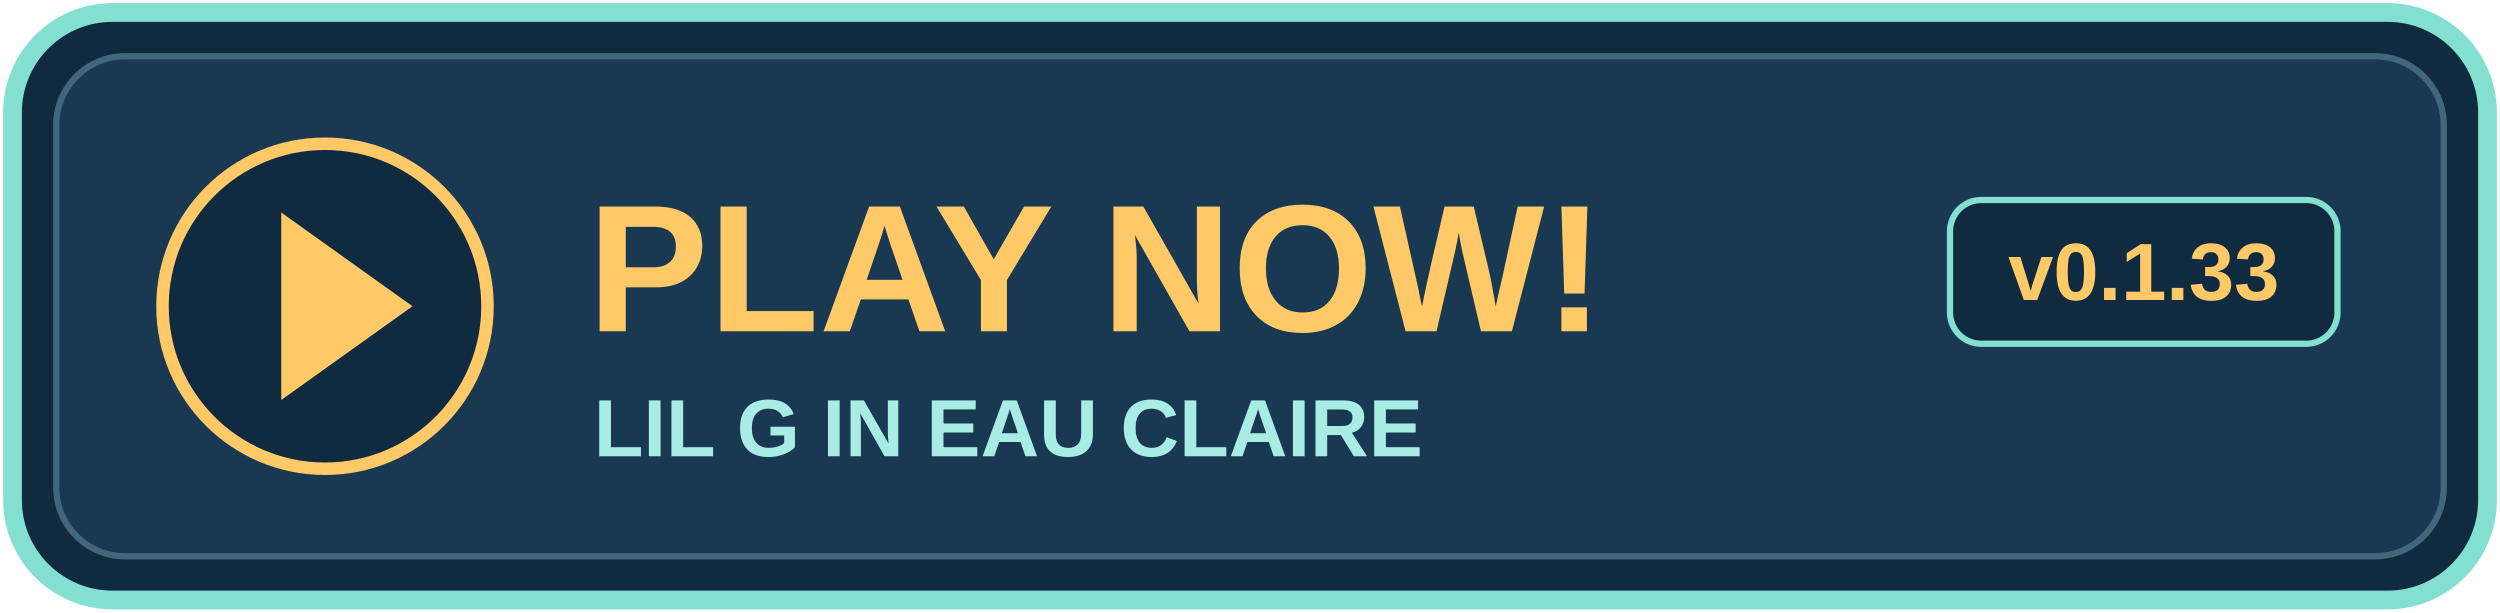
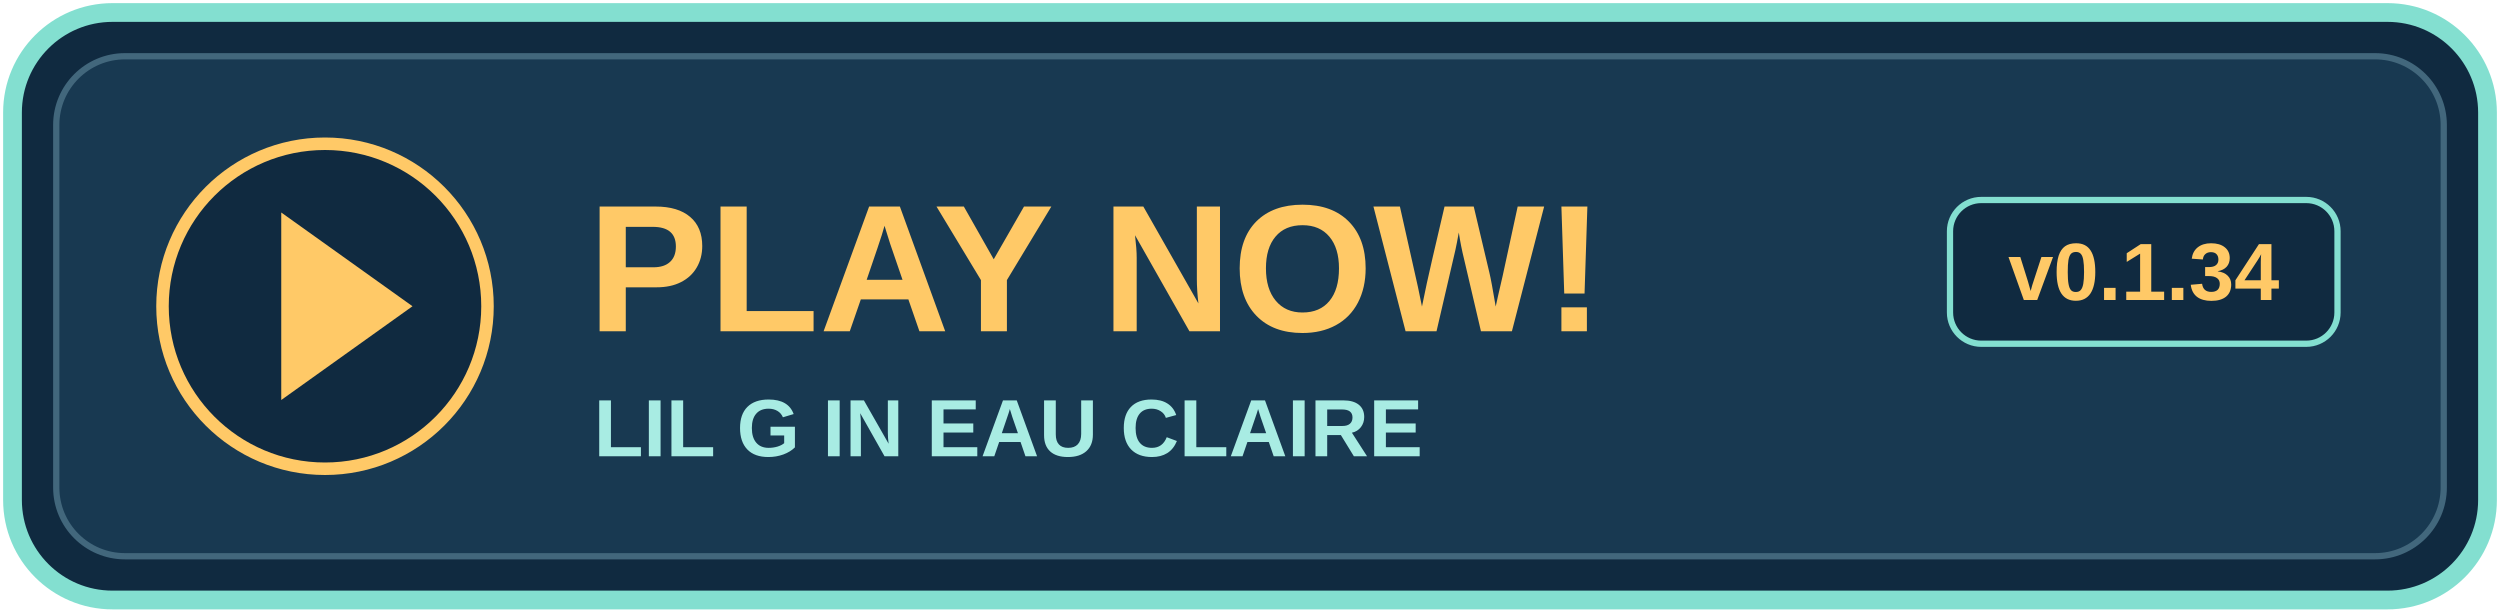
<svg xmlns="http://www.w3.org/2000/svg" width="400" height="98" viewBox="0 0 400 98" role="img" aria-labelledby="title">
  <rect x="2" y="2" width="396" height="94" rx="16" fill="#102a40" stroke="#83dfd0" stroke-width="3" />
  <rect x="9" y="9" width="382" height="80" rx="11" fill="#183951" stroke="#42677c" />
  <circle cx="52" cy="49" r="26" fill="#102a40" stroke="#ffc967" stroke-width="2" />
  <path d="M45 34l21 15-21 15z" fill="#ffc967" />
  <text x="94" y="53" fill="#ffc967" font-family="Arial,sans-serif" font-size="29" font-weight="bold">PLAY NOW!</text>
  <text x="95" y="73" fill="#a8ece3" font-family="Arial,sans-serif" font-size="13" font-weight="bold">LIL G IN EAU CLAIRE</text>
  <rect x="312" y="32" width="62" height="23" rx="5" fill="#102a40" stroke="#83dfd0" />
-   <text x="343" y="48" text-anchor="middle" fill="#ffc967" font-family="Arial,sans-serif" font-size="13" font-weight="bold">v0.1.33</text>
+   <text x="343" y="48" text-anchor="middle" fill="#ffc967" font-family="Arial,sans-serif" font-size="13" font-weight="bold">v0.1.34</text>
</svg>
